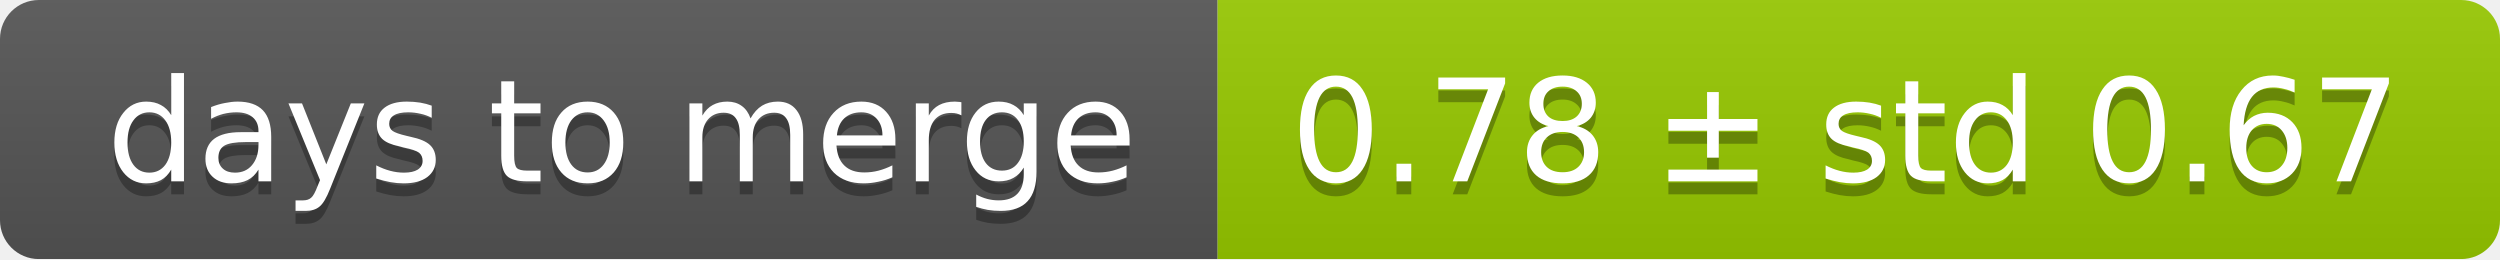
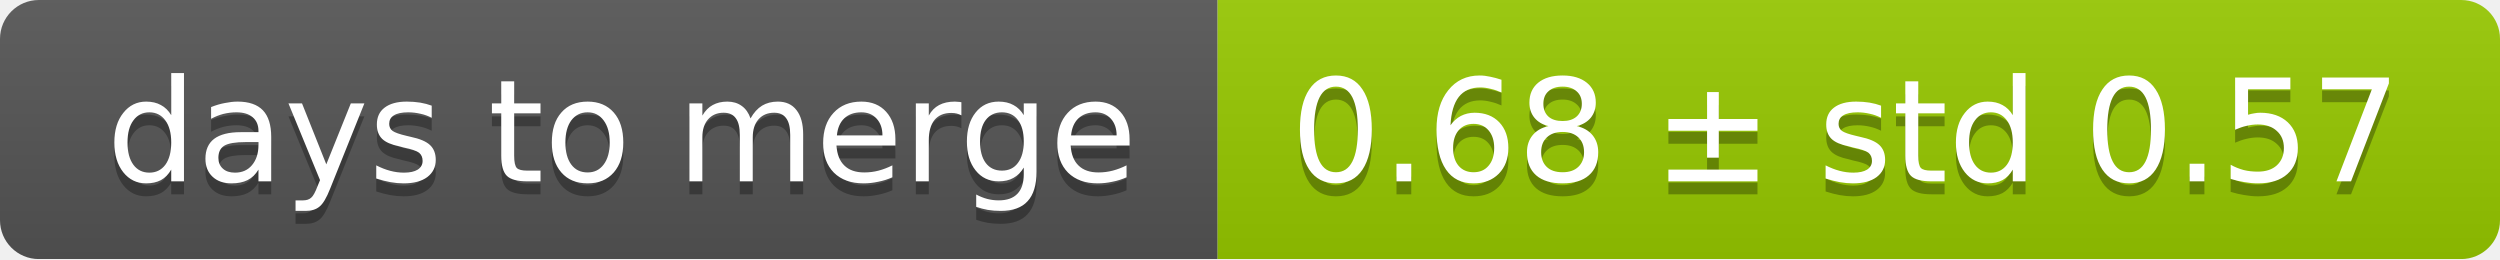
<svg xmlns="http://www.w3.org/2000/svg" width="193" height="20">
  <linearGradient id="smooth" x2="0" y2="100%">
    <stop offset="0" stop-color="#bbb" stop-opacity=".1" />
    <stop offset="1" stop-opacity=".1" />
  </linearGradient>
  <mask id="round">
    <rect width="193" height="20" rx="3" fill="#fff" />
  </mask>
  <g mask="url(#round)">
    <rect width="94" height="20" fill="#555" />
    <rect x="94" width="99" height="20" fill="#97ca00" />
    <rect width="193" height="20" fill="url(#smooth)" />
  </g>
  <g fill="#fff" text-anchor="middle" font-family="DejaVu Sans,Verdana,Geneva,sans-serif" font-size="11">
    <text x="48" y="15" fill="#010101" fill-opacity=".3">days to merge</text>
    <text x="48" y="14">days to merge</text>
-     <text x="142.5" y="15" fill="#010101" fill-opacity=".3">0.78 ± std 0.67</text>
-     <text x="142.5" y="14">0.78 ± std 0.67</text>
+     <text x="142.5" y="15" fill="#010101" fill-opacity=".3">0.68 ± std 0.57</text>
+     <text x="142.5" y="14">0.68 ± std 0.57</text>
  </g>
</svg>
